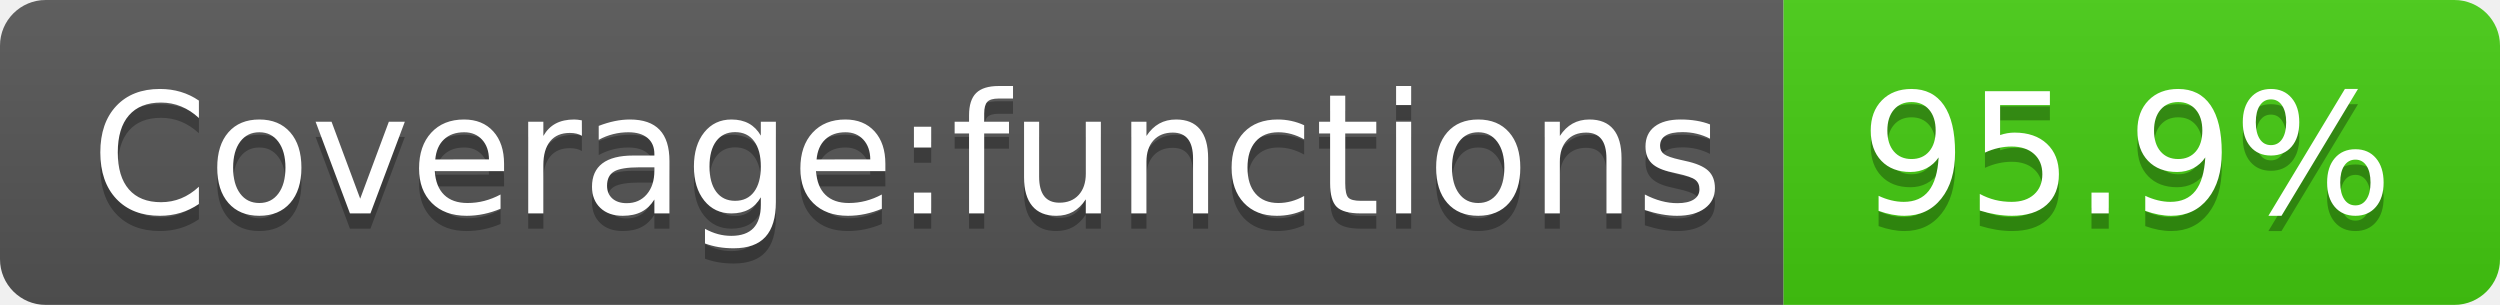
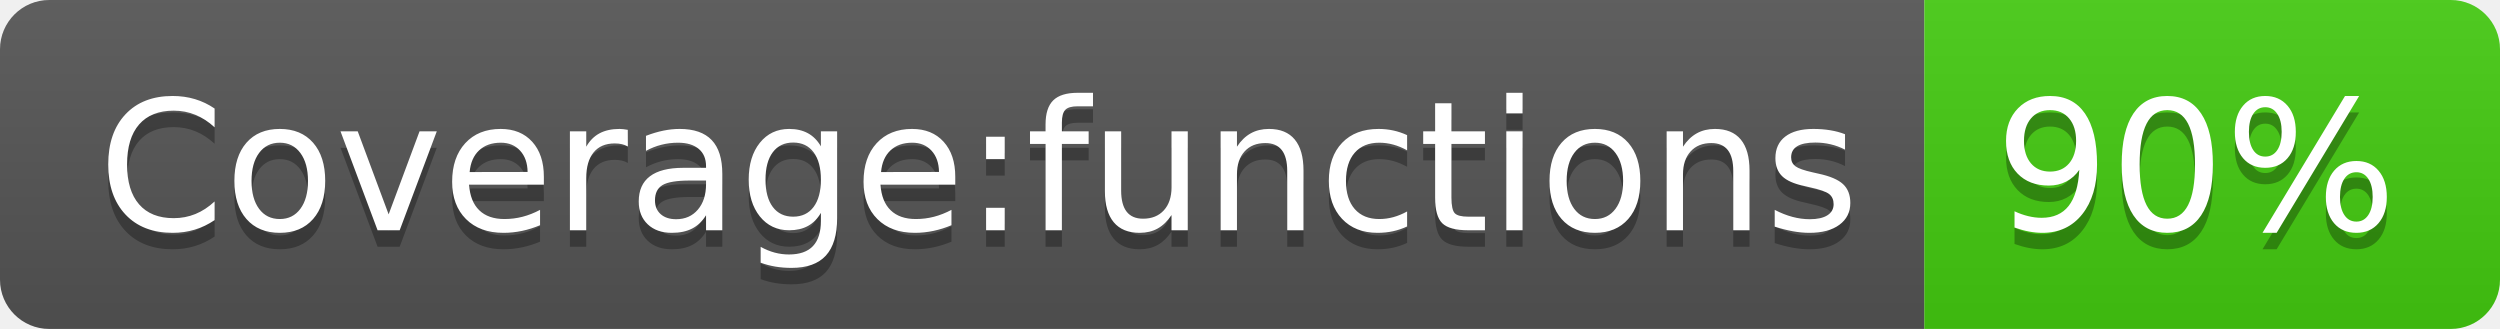
- <svg xmlns="http://www.w3.org/2000/svg" width="164" height="20" role="img" aria-label="Coverage:functions: 95.9%">
+ <svg xmlns="http://www.w3.org/2000/svg" width="152" height="20" role="img" aria-label="Coverage:functions: 90%">
  <linearGradient id="s" x2="0" y2="100%">
    <stop offset="0" stop-color="#bbb" stop-opacity=".1" />
    <stop offset="1" stop-opacity=".1" />
  </linearGradient>
  <clipPath id="r">
-     <rect width="164" height="20" rx="3" fill="#fff" />
+     <rect width="152" height="20" rx="3" fill="#fff" />
  </clipPath>
  <g clip-path="url(#r)">
    <rect width="117" height="20" fill="#555" />
-     <rect x="117" width="47" height="20" fill="#4c1" />
-     <rect width="164" height="20" fill="url(#s)" />
+     <rect x="117" width="35" height="20" fill="#4c1" />
+     <rect width="152" height="20" fill="url(#s)" />
  </g>
  <g fill="#fff" text-anchor="middle" font-family="Verdana,Geneva,DejaVu Sans,sans-serif" text-rendering="geometricPrecision" font-size="110">
    <text aria-hidden="true" x="595" y="150" fill="#010101" fill-opacity=".3" transform="scale(.1)" textLength="1070">Coverage:functions</text>
    <text x="595" y="140" transform="scale(.1)" fill="#fff" textLength="1070">Coverage:functions</text>
-     <text aria-hidden="true" x="1395" y="150" fill="#010101" fill-opacity=".3" transform="scale(.1)" textLength="370">95.9%</text>
-     <text x="1395" y="140" transform="scale(.1)" fill="#fff" textLength="370">95.9%</text>
+     <text aria-hidden="true" x="1335" y="150" fill="#010101" fill-opacity=".3" transform="scale(.1)" textLength="250">90%</text>
+     <text x="1335" y="140" transform="scale(.1)" fill="#fff" textLength="250">90%</text>
  </g>
</svg>
